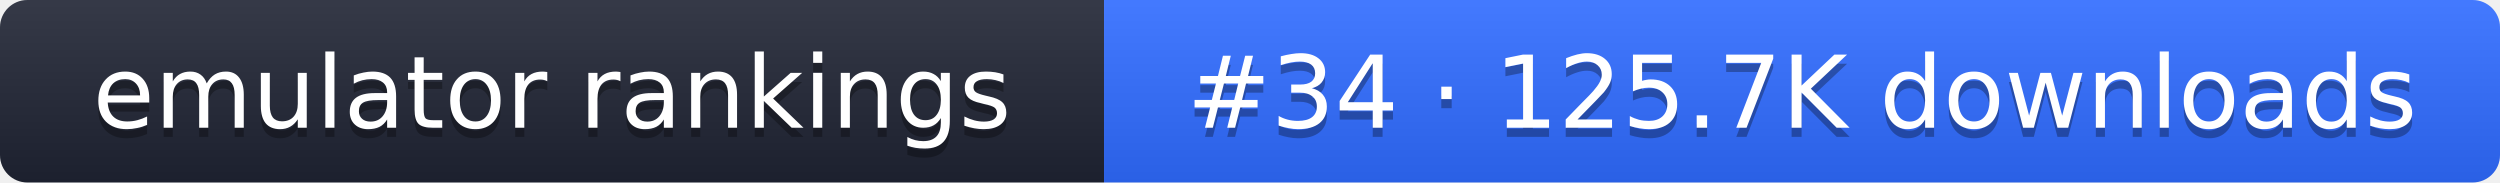
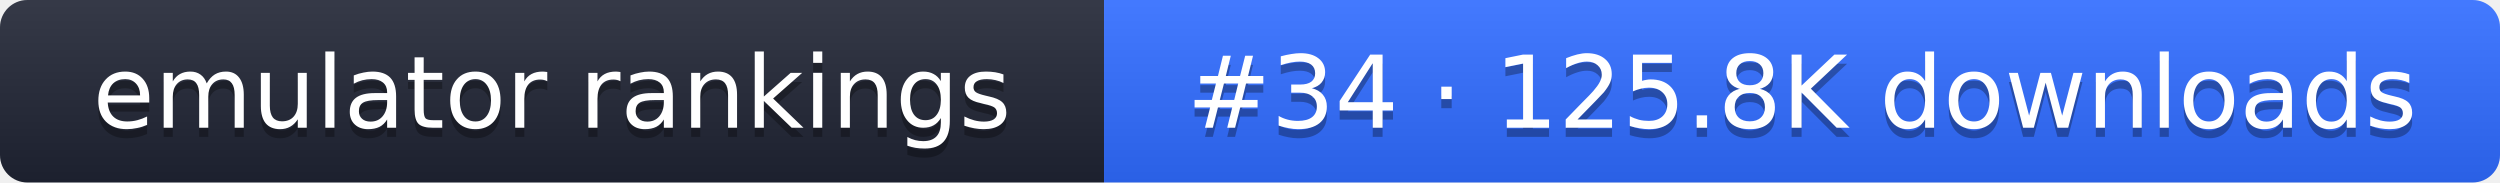
- <svg xmlns="http://www.w3.org/2000/svg" width="274" height="20" role="img" aria-label="emulator rankings: #34 · 125.7K downloads">
+ <svg xmlns="http://www.w3.org/2000/svg" width="274" height="20" role="img" aria-label="emulator rankings: #34 · 125.8K downloads">
  <linearGradient id="g" x2="0" y2="100%">
    <stop offset="0" stop-color="#fff" stop-opacity=".1" />
    <stop offset="1" stop-opacity=".1" />
  </linearGradient>
  <clipPath id="r">
    <rect width="274" height="20" rx="3" fill="#fff" />
  </clipPath>
  <g clip-path="url(#r)">
    <rect width="121" height="20" fill="#1f2433" />
    <rect x="121" width="153" height="20" fill="#2f6bff" />
    <rect width="274" height="20" fill="url(#g)" />
  </g>
  <g fill="#fff" text-anchor="middle" font-family="Verdana,DejaVu Sans,sans-serif" font-size="11">
    <text x="60.5" y="15" fill="#010101" fill-opacity=".3">emulator rankings</text>
    <text x="60.5" y="14">emulator rankings</text>
-     <text x="197.5" y="15" fill="#010101" fill-opacity=".3">#34 · 125.7K downloads</text>
-     <text x="197.5" y="14">#34 · 125.7K downloads</text>
+     <text x="197.5" y="15" fill="#010101" fill-opacity=".3">#34 · 125.8K downloads</text>
+     <text x="197.5" y="14">#34 · 125.8K downloads</text>
  </g>
</svg>
